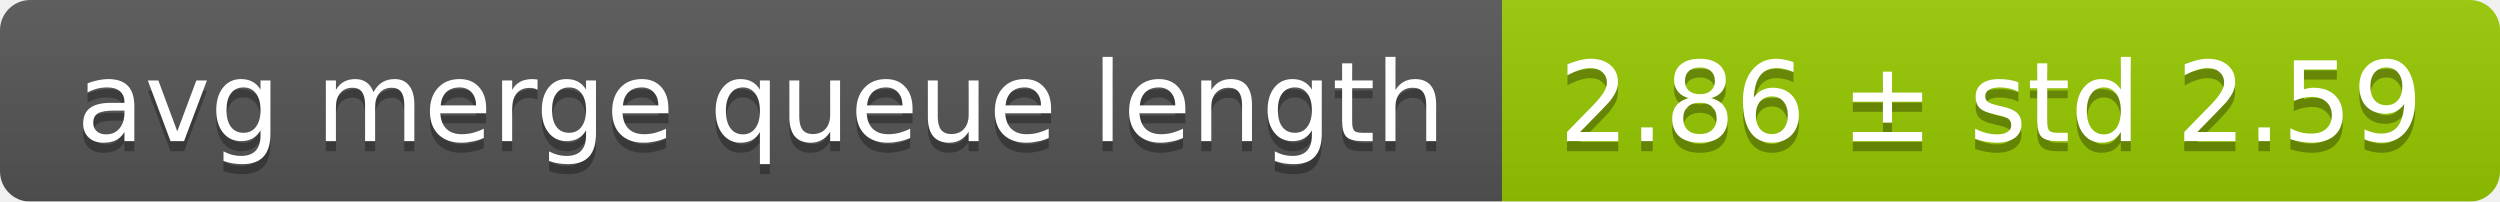
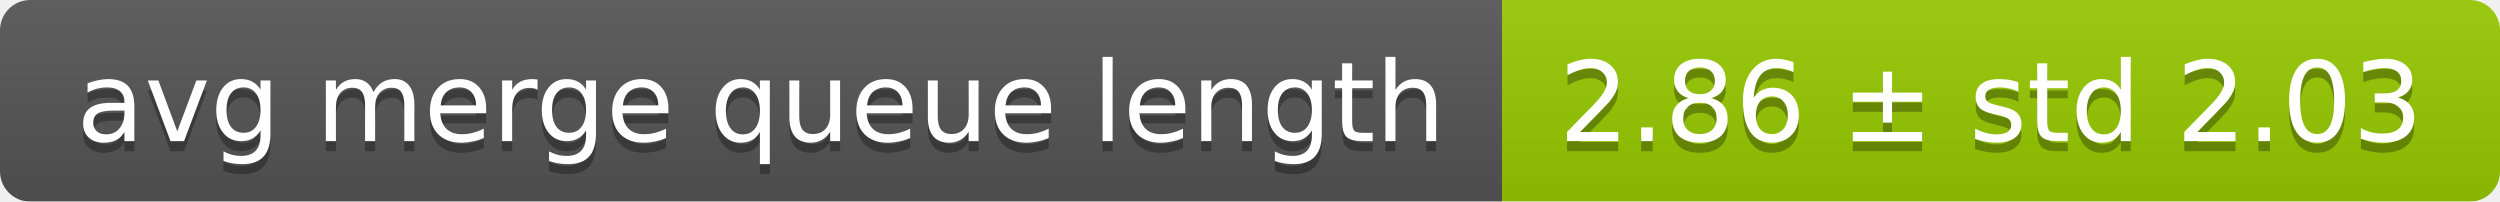
<svg xmlns="http://www.w3.org/2000/svg" width="248" height="20">
  <linearGradient id="smooth" x2="0" y2="100%">
    <stop offset="0" stop-color="#bbb" stop-opacity=".1" />
    <stop offset="1" stop-opacity=".1" />
  </linearGradient>
  <mask id="round">
    <rect width="248" height="20" rx="3" fill="#fff" />
  </mask>
  <g mask="url(#round)">
    <rect width="149" height="20" fill="#555" />
    <rect x="149" width="99" height="20" fill="#97ca00" />
    <rect width="248" height="20" fill="url(#smooth)" />
  </g>
  <g fill="#fff" text-anchor="middle" font-family="DejaVu Sans,Verdana,Geneva,sans-serif" font-size="11">
    <text x="75.5" y="15" fill="#010101" fill-opacity=".3">avg merge queue length</text>
    <text x="75.5" y="14">avg merge queue length</text>
-     <text x="197.5" y="15" fill="#010101" fill-opacity=".3">2.86 ± std 2.59</text>
-     <text x="197.5" y="14">2.86 ± std 2.59</text>
+     <text x="197.5" y="15" fill="#010101" fill-opacity=".3">2.86 ± std 2.03</text>
+     <text x="197.5" y="14">2.86 ± std 2.03</text>
  </g>
</svg>
